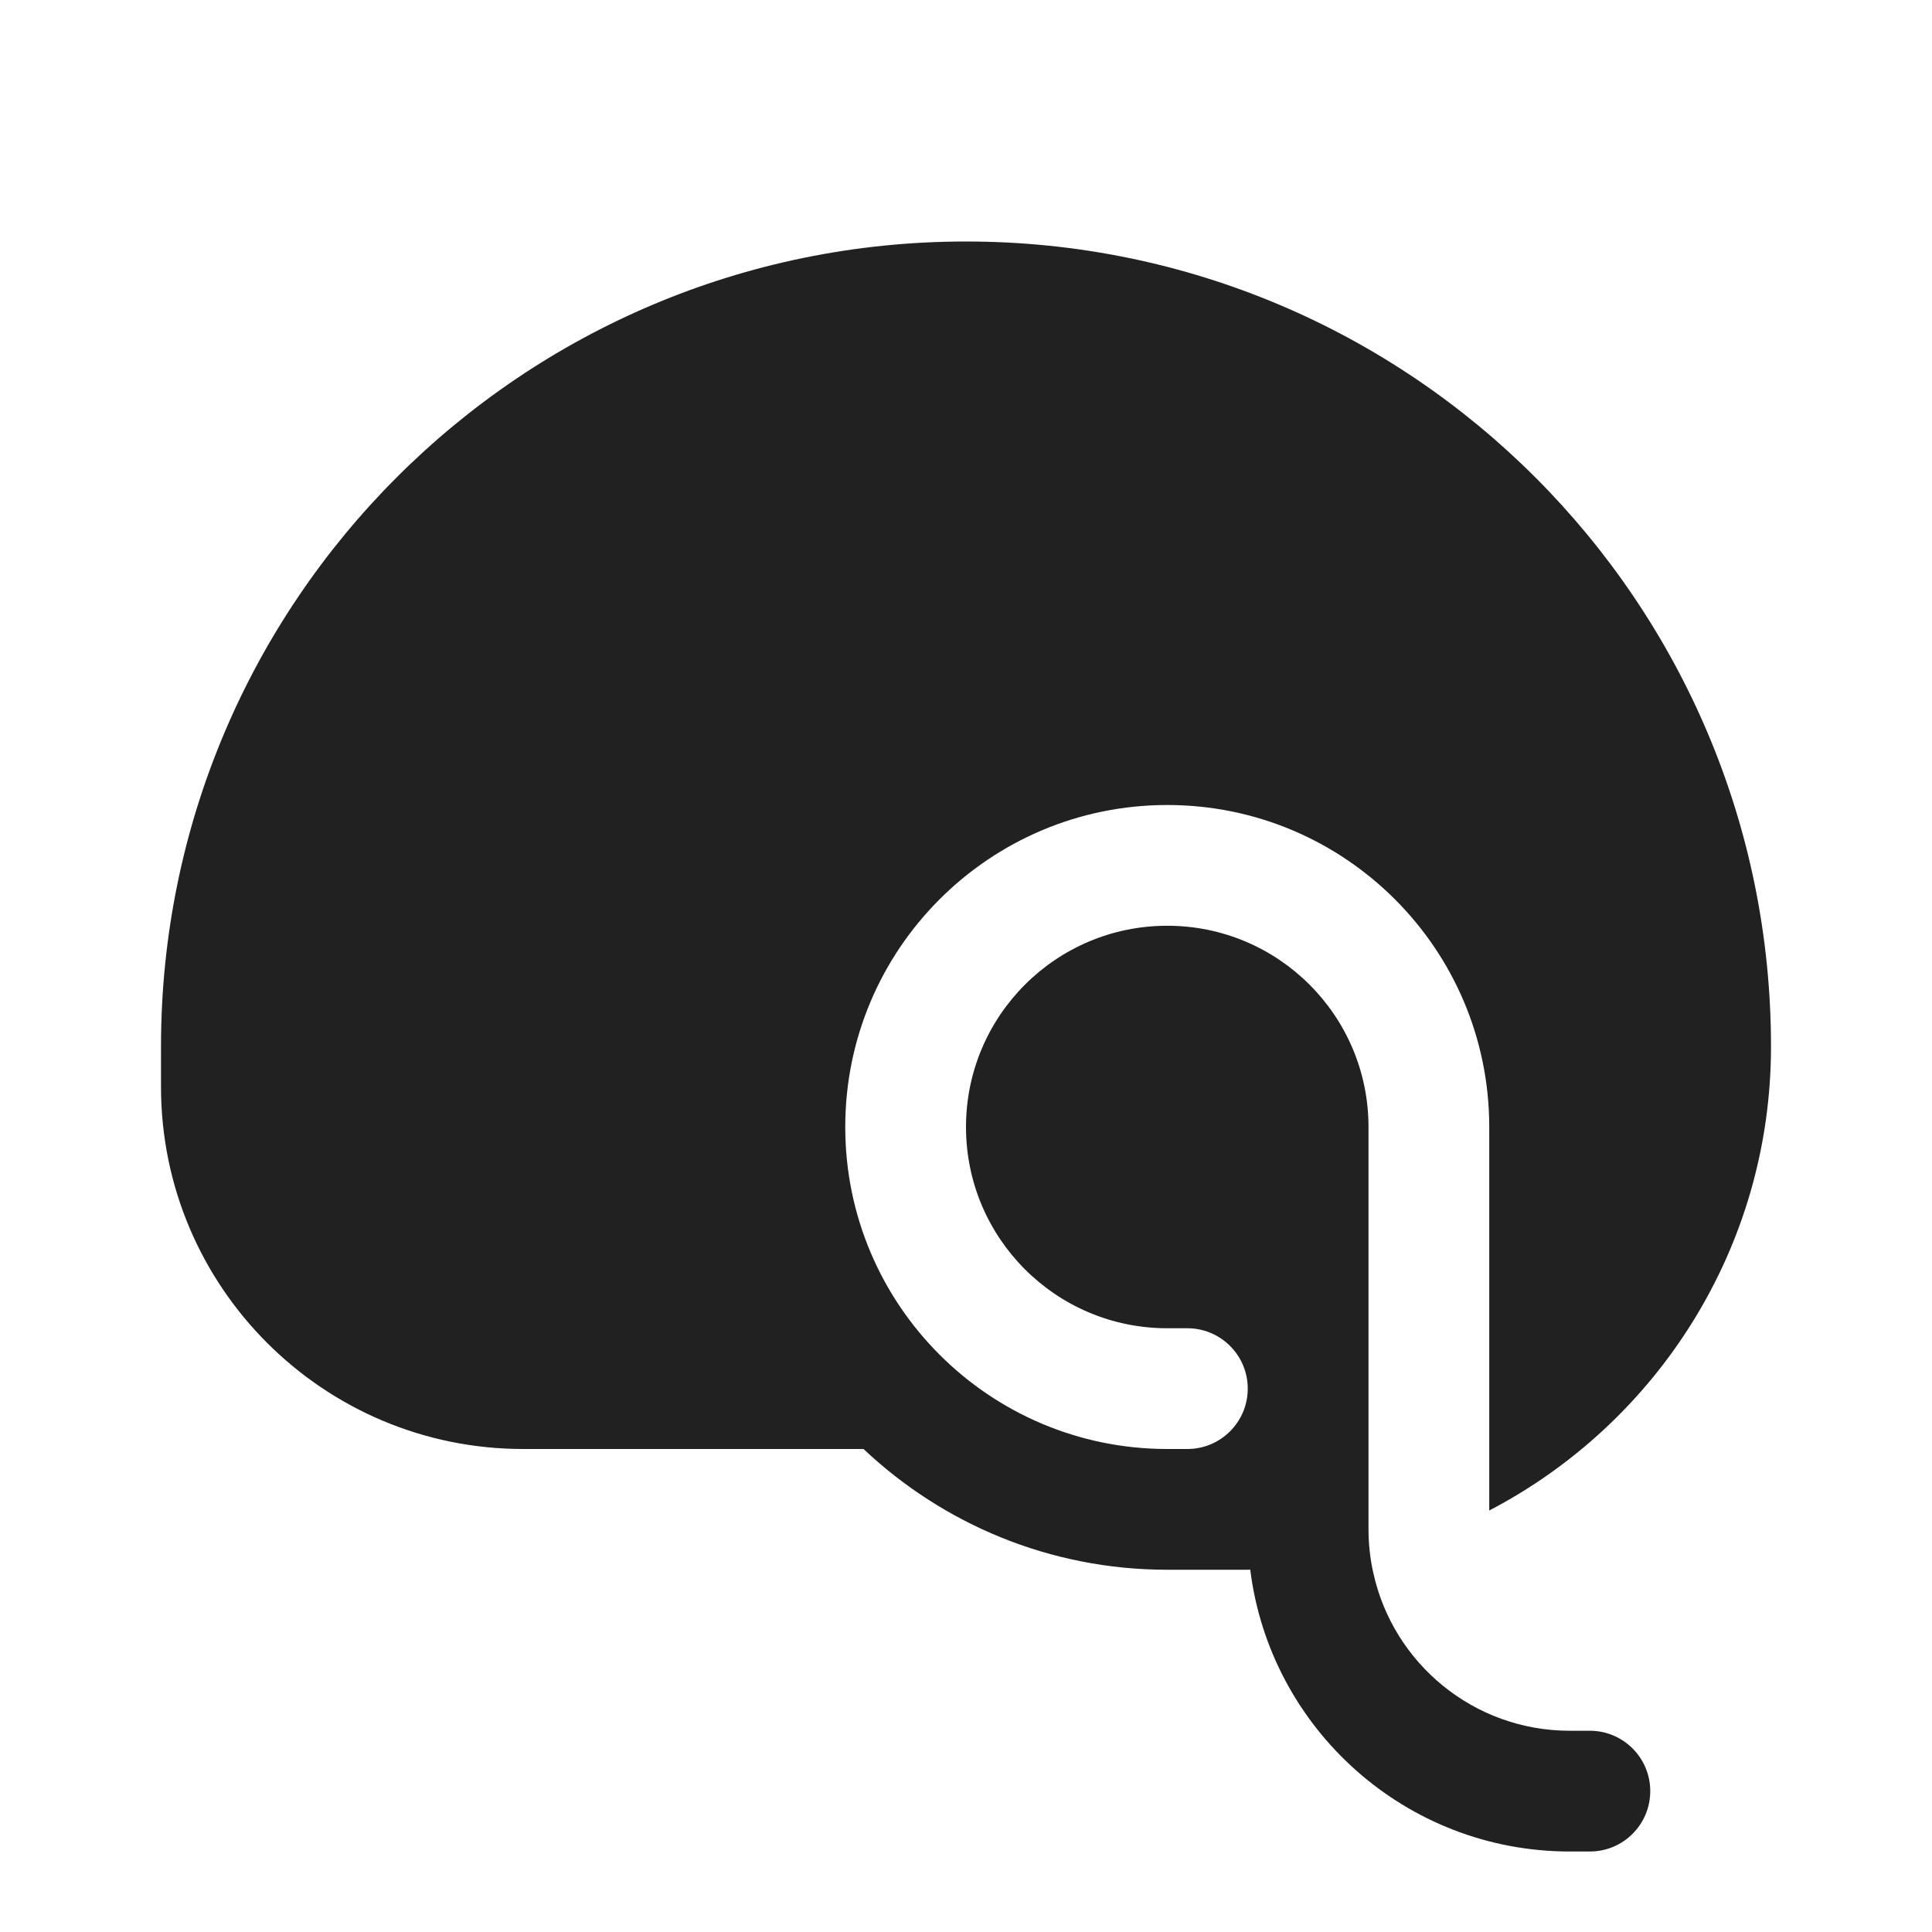
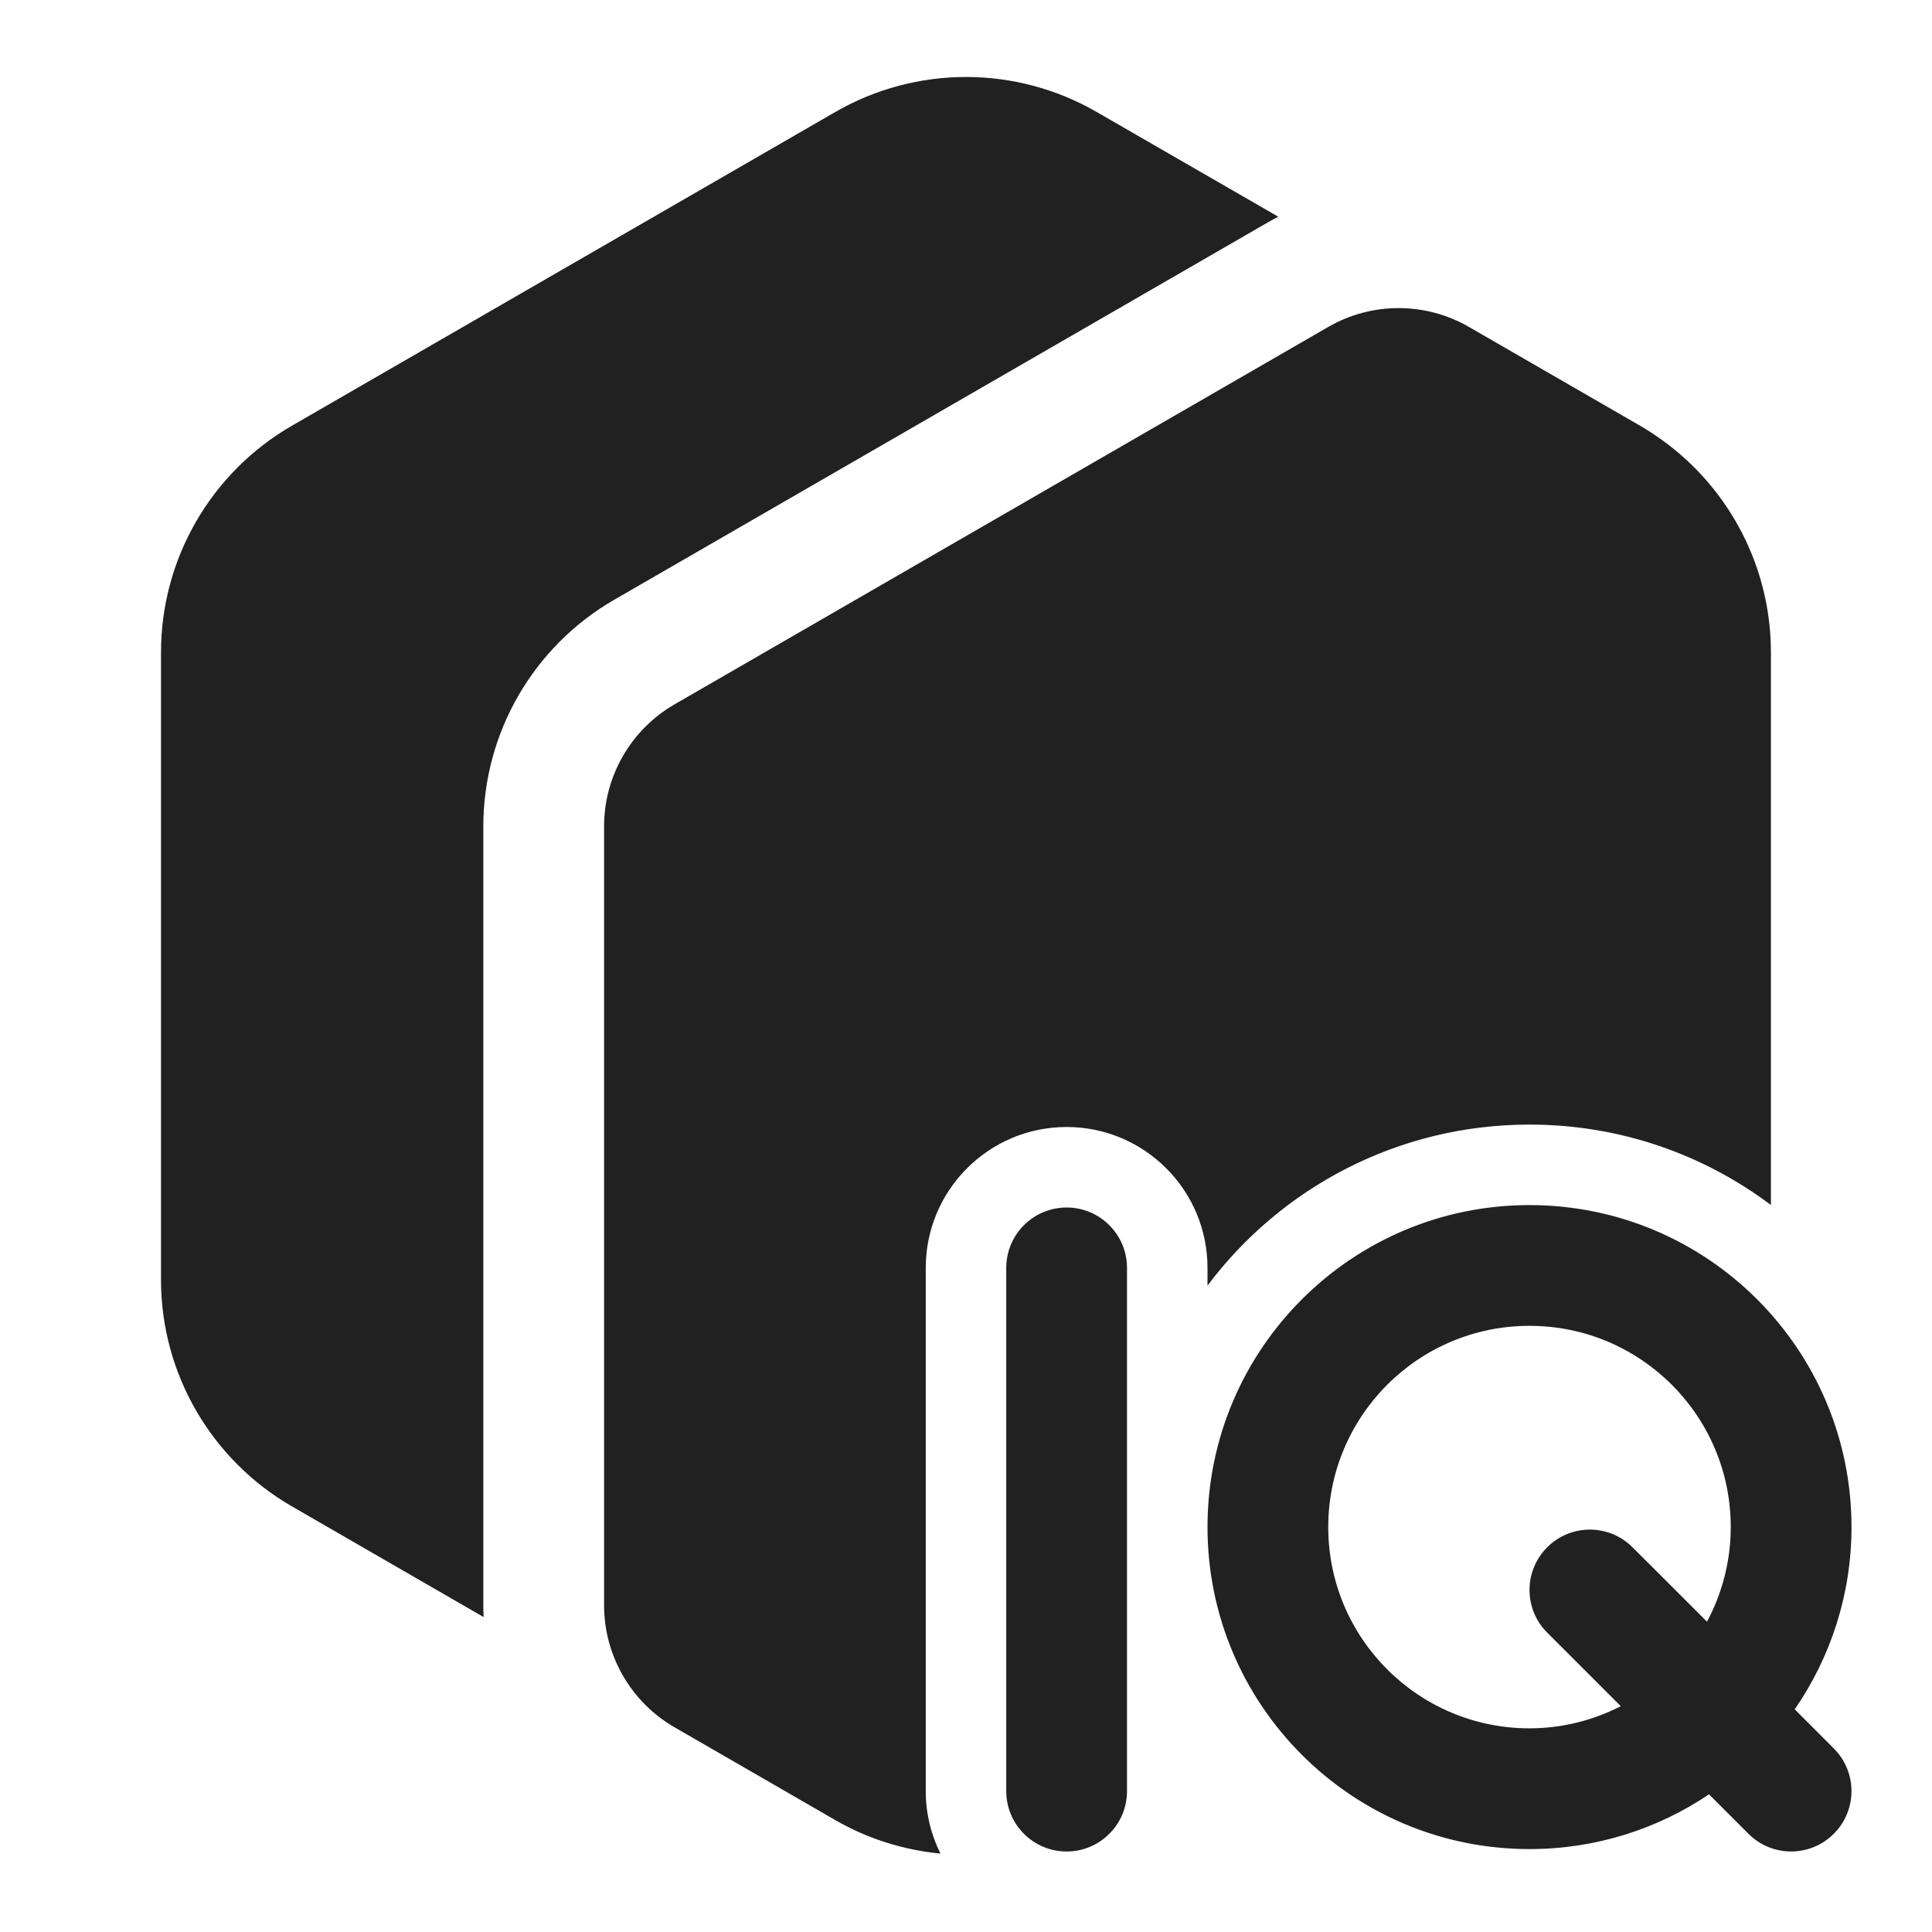
<svg xmlns="http://www.w3.org/2000/svg" width="24" height="24" viewBox="0 0 24 24" fill="none">
-   <path d="M12 3C17.523 3 22 7.477 22 13C22 15.507 20.579 17.68 18.5 18.764V14C18.5 11.791 16.709 10 14.5 10C12.291 10 10.5 11.791 10.5 14C10.5 16.209 12.291 18 14.5 18H14.75C15.164 18 15.5 17.664 15.5 17.25C15.5 16.836 15.164 16.5 14.75 16.5H14.5C13.119 16.5 12 15.381 12 14C12 12.619 13.119 11.5 14.5 11.5C15.881 11.5 17 12.619 17 14V19C17 19.179 17.02 19.364 17.06 19.54C17.306 20.661 18.305 21.5 19.5 21.5H19.75C20.164 21.5 20.5 21.836 20.5 22.25C20.5 22.664 20.164 23 19.75 23H19.5C17.46 23 15.777 21.473 15.531 19.499C15.521 19.499 15.51 19.5 15.5 19.5H14.5C13.039 19.5 11.712 18.929 10.727 18H6.5C4.015 18 2 15.985 2 13.5V13C2 7.477 6.477 3 12 3Z" fill="#212121" />
+   <path d="M16.499 4.062C17.04 3.749 17.708 3.749 18.249 4.062L20.375 5.289C20.47 5.344 20.56 5.404 20.648 5.467C21.49 6.074 21.999 7.052 21.999 8.104V14.969C21.163 14.341 20.125 13.97 19 13.97C17.364 13.97 15.912 14.755 15 15.97V15.75C15 14.784 14.216 14 13.25 14C12.284 14 11.5 14.784 11.5 15.75V22.25C11.5 22.529 11.566 22.792 11.683 23.026C11.229 22.982 10.783 22.845 10.375 22.609L8.374 21.454C7.836 21.141 7.504 20.564 7.504 19.941V10.266C7.504 9.641 7.838 9.063 8.379 8.75L16.499 4.062ZM13.25 15C13.664 15 14 15.336 14 15.75V22.25C14 22.664 13.664 23 13.25 23C12.836 23 12.5 22.664 12.5 22.25V15.75C12.5 15.336 12.836 15 13.25 15ZM19 14.97C21.209 14.97 23 16.761 23 18.97C23 19.811 22.738 20.59 22.295 21.234L22.78 21.72C23.073 22.013 23.073 22.487 22.78 22.78C22.487 23.073 22.013 23.073 21.72 22.78L21.23 22.29C20.592 22.719 19.826 22.97 19 22.97C16.791 22.97 15 21.179 15 18.97C15 16.761 16.791 14.97 19 14.97ZM19 16.47C17.619 16.47 16.5 17.589 16.5 18.97C16.5 20.35 17.619 21.47 19 21.47C19.409 21.47 19.793 21.369 20.134 21.195L19.22 20.281C18.927 19.988 18.927 19.514 19.22 19.221C19.513 18.928 19.987 18.928 20.28 19.221L21.205 20.145C21.392 19.795 21.5 19.395 21.5 18.97C21.5 17.589 20.381 16.47 19 16.47ZM10.375 1.392C11.381 0.811 12.619 0.811 13.625 1.392L15.879 2.692C15.835 2.715 15.792 2.738 15.749 2.763L7.629 7.451C6.624 8.032 6.004 9.105 6.004 10.266V19.941C6.004 19.99 6.006 20.039 6.008 20.088L3.625 18.712C2.62 18.131 2 17.058 2 15.898V8.104C2 6.943 2.62 5.87 3.625 5.289L10.375 1.392Z" fill="#212121" />
</svg>
